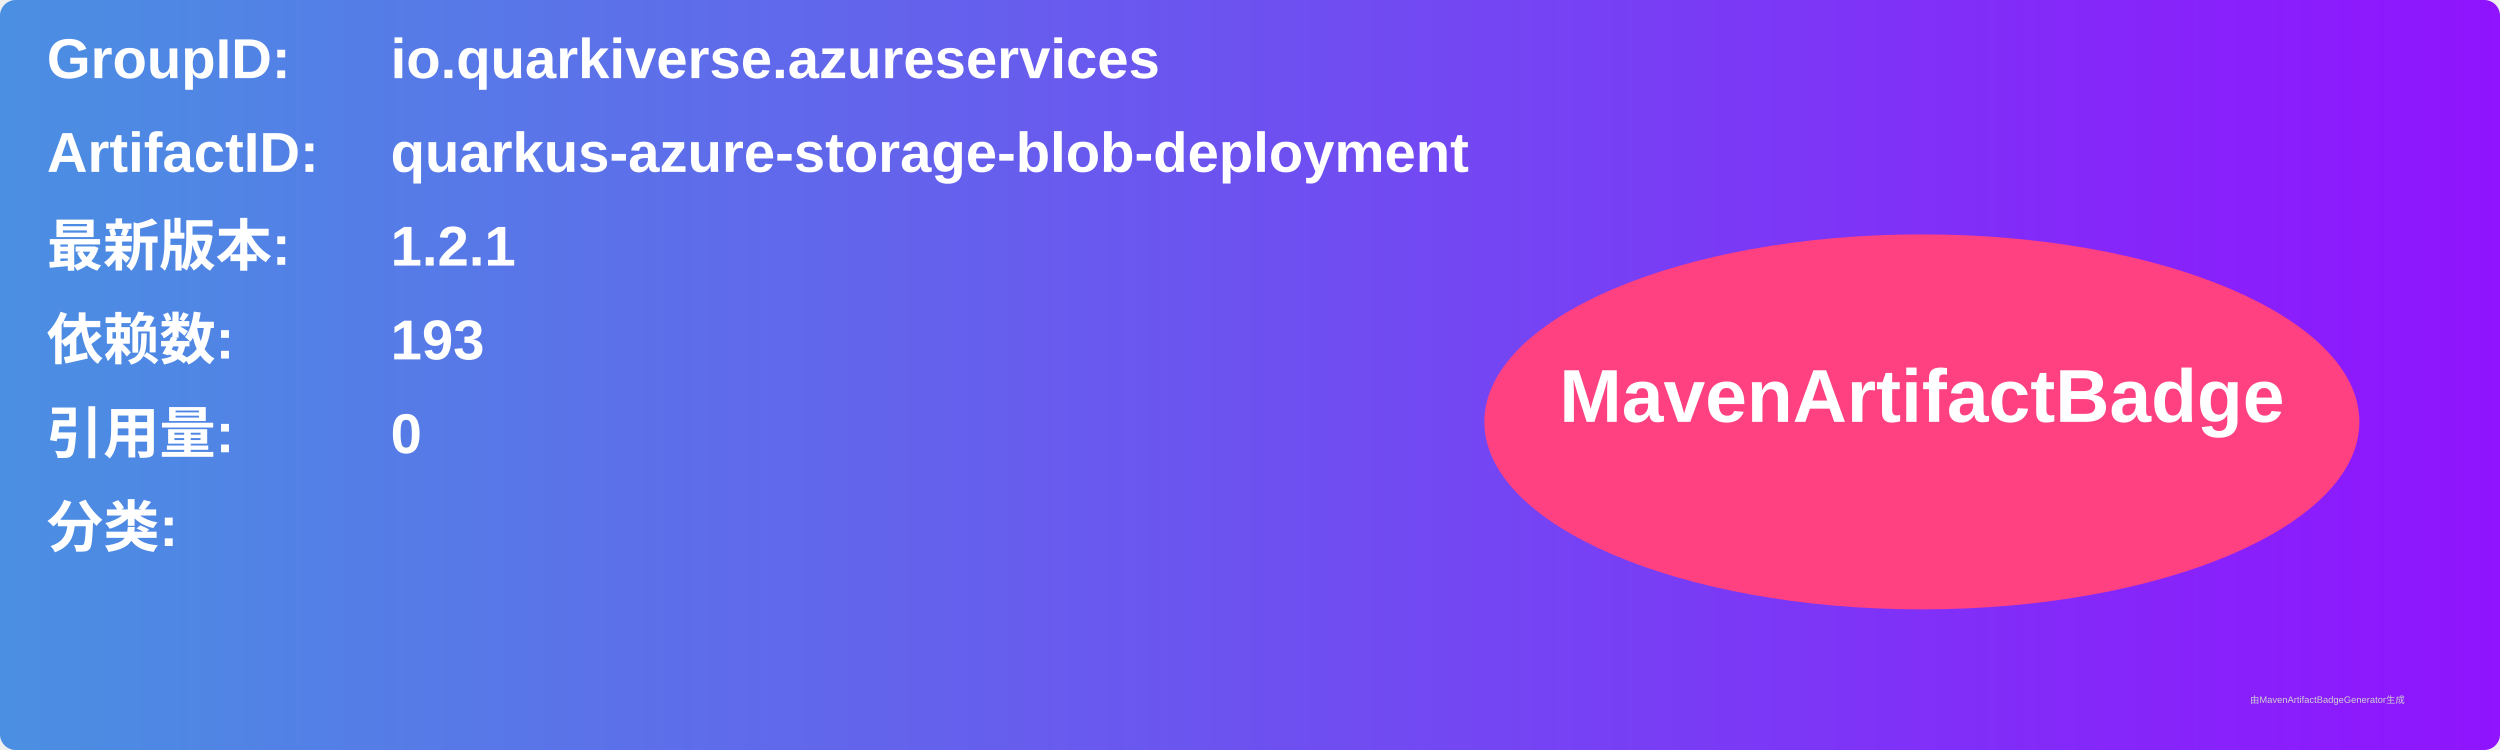
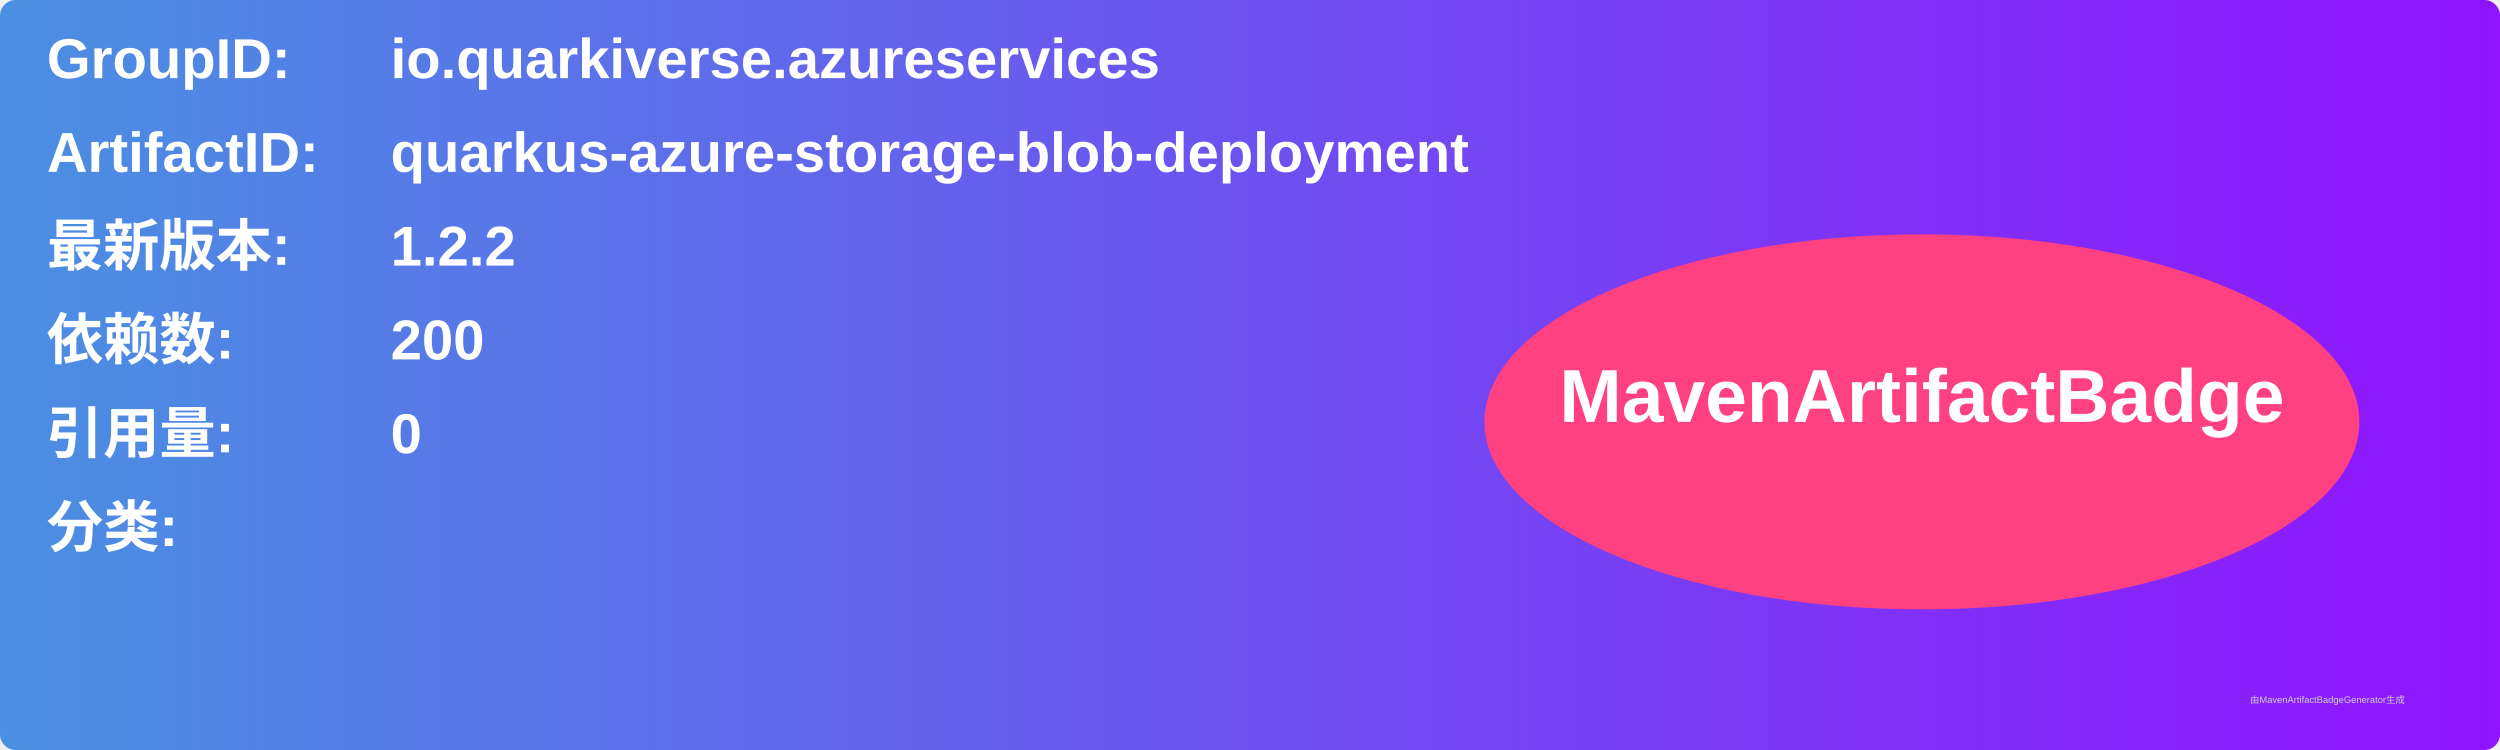
<svg xmlns="http://www.w3.org/2000/svg" width="800" height="240" viewBox="0 0 800 240">
  <linearGradient id="grad" x1="0%" y1="0%" x2="100%" y2="0%">
    <stop offset="0%" stop-color="#4a90e2" />
    <stop offset="100%" stop-color="#9013fe" />
  </linearGradient>
  <rect width="100%" height="100%" rx="5" ry="5" fill="url(#grad)" />
  <g transform="translate(15, 15)">
    <text x="0" y="10" font-family="Arial" font-size="18" fill="white" font-weight="bold" width="260">GroupID:</text>
    <text x="110" y="10" font-family="Arial" font-size="18" fill="white" font-weight="bold" width="460">io.quarkiverse.azureservices</text>
    <text x="0" y="40" font-family="Arial" font-size="18" fill="white" font-weight="bold" width="260">ArtifactID:</text>
    <text x="110" y="40" font-family="Arial" font-size="18" fill="white" font-weight="bold" width="460">quarkus-azure-storage-blob-deployment</text>
    <text x="0" y="70" font-family="Arial" font-size="18" fill="white" font-weight="bold">最新版本:</text>
    <text x="110" y="70" font-family="Arial" font-size="18" fill="white" font-weight="bold">
-       <tspan font-weight="bold">1.2.1</tspan>
+       <tspan font-weight="bold">1.2.2</tspan>
    </text>
    <text x="0" y="100" font-family="Arial" font-size="18" fill="white" font-weight="bold">依赖数: </text>
    <text x="110" y="100" font-family="Arial" font-size="18" fill="white">
-       <tspan font-weight="bold">193</tspan>
+       <tspan font-weight="bold">200</tspan>
    </text>
    <text x="0" y="130" font-family="Arial" font-size="18" fill="white" font-weight="bold">引用量: </text>
    <text x="110" y="130" font-family="Arial" font-size="18" fill="white">
      <tspan font-weight="bold">0</tspan>
    </text>
    <text x="0" y="160" font-family="Arial" font-size="18" fill="white" font-weight="bold">分类:</text>
    <text x="10" y="190" font-family="Arial" font-size="10" fill="white">
      <tspan font-weight="bold" />
    </text>
    <ellipse cx="600" cy="120" rx="140" ry="60" fill="#ff4081" />
    <text x="600" y="120" text-anchor="middle" font-family="Arial" font-size="24" fill="white" font-weight="bold">MavenArtifactBadge</text>
  </g>
  <text x="720" y="225" font-family="Arial" font-size="3" fill="#d0d0d0">由MavenArtifactBadgeGenerator生成</text>
</svg>
